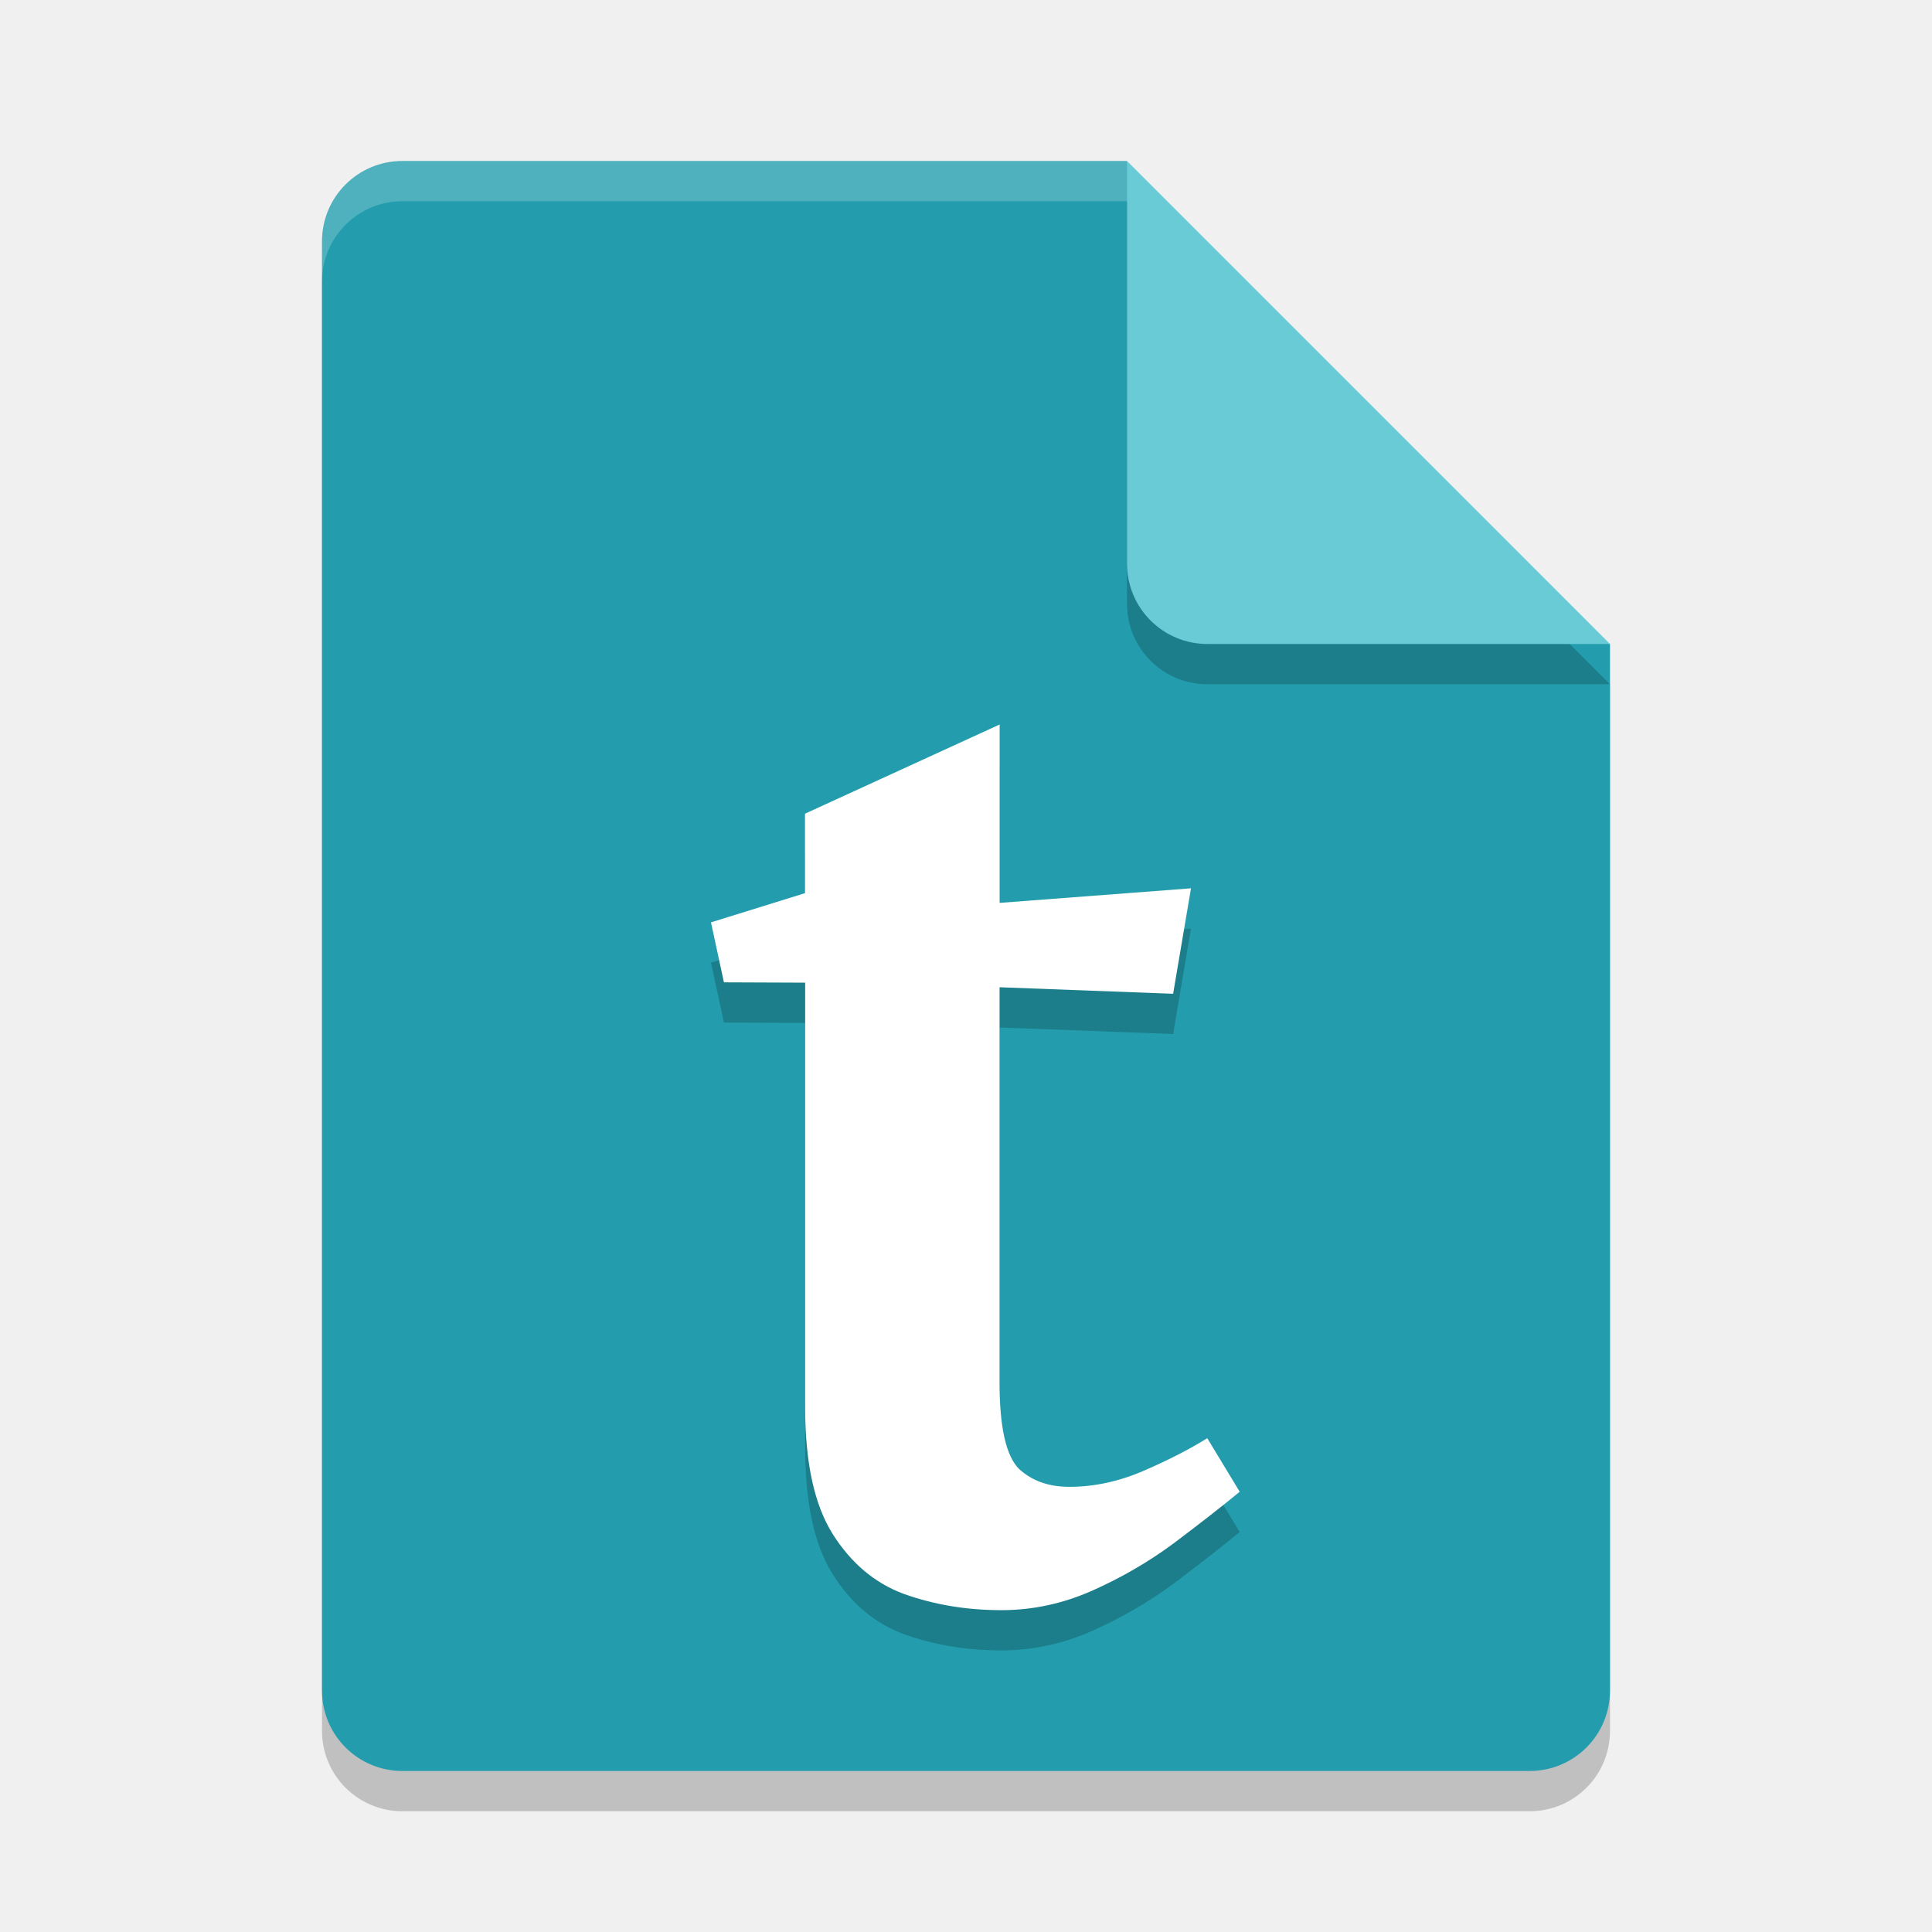
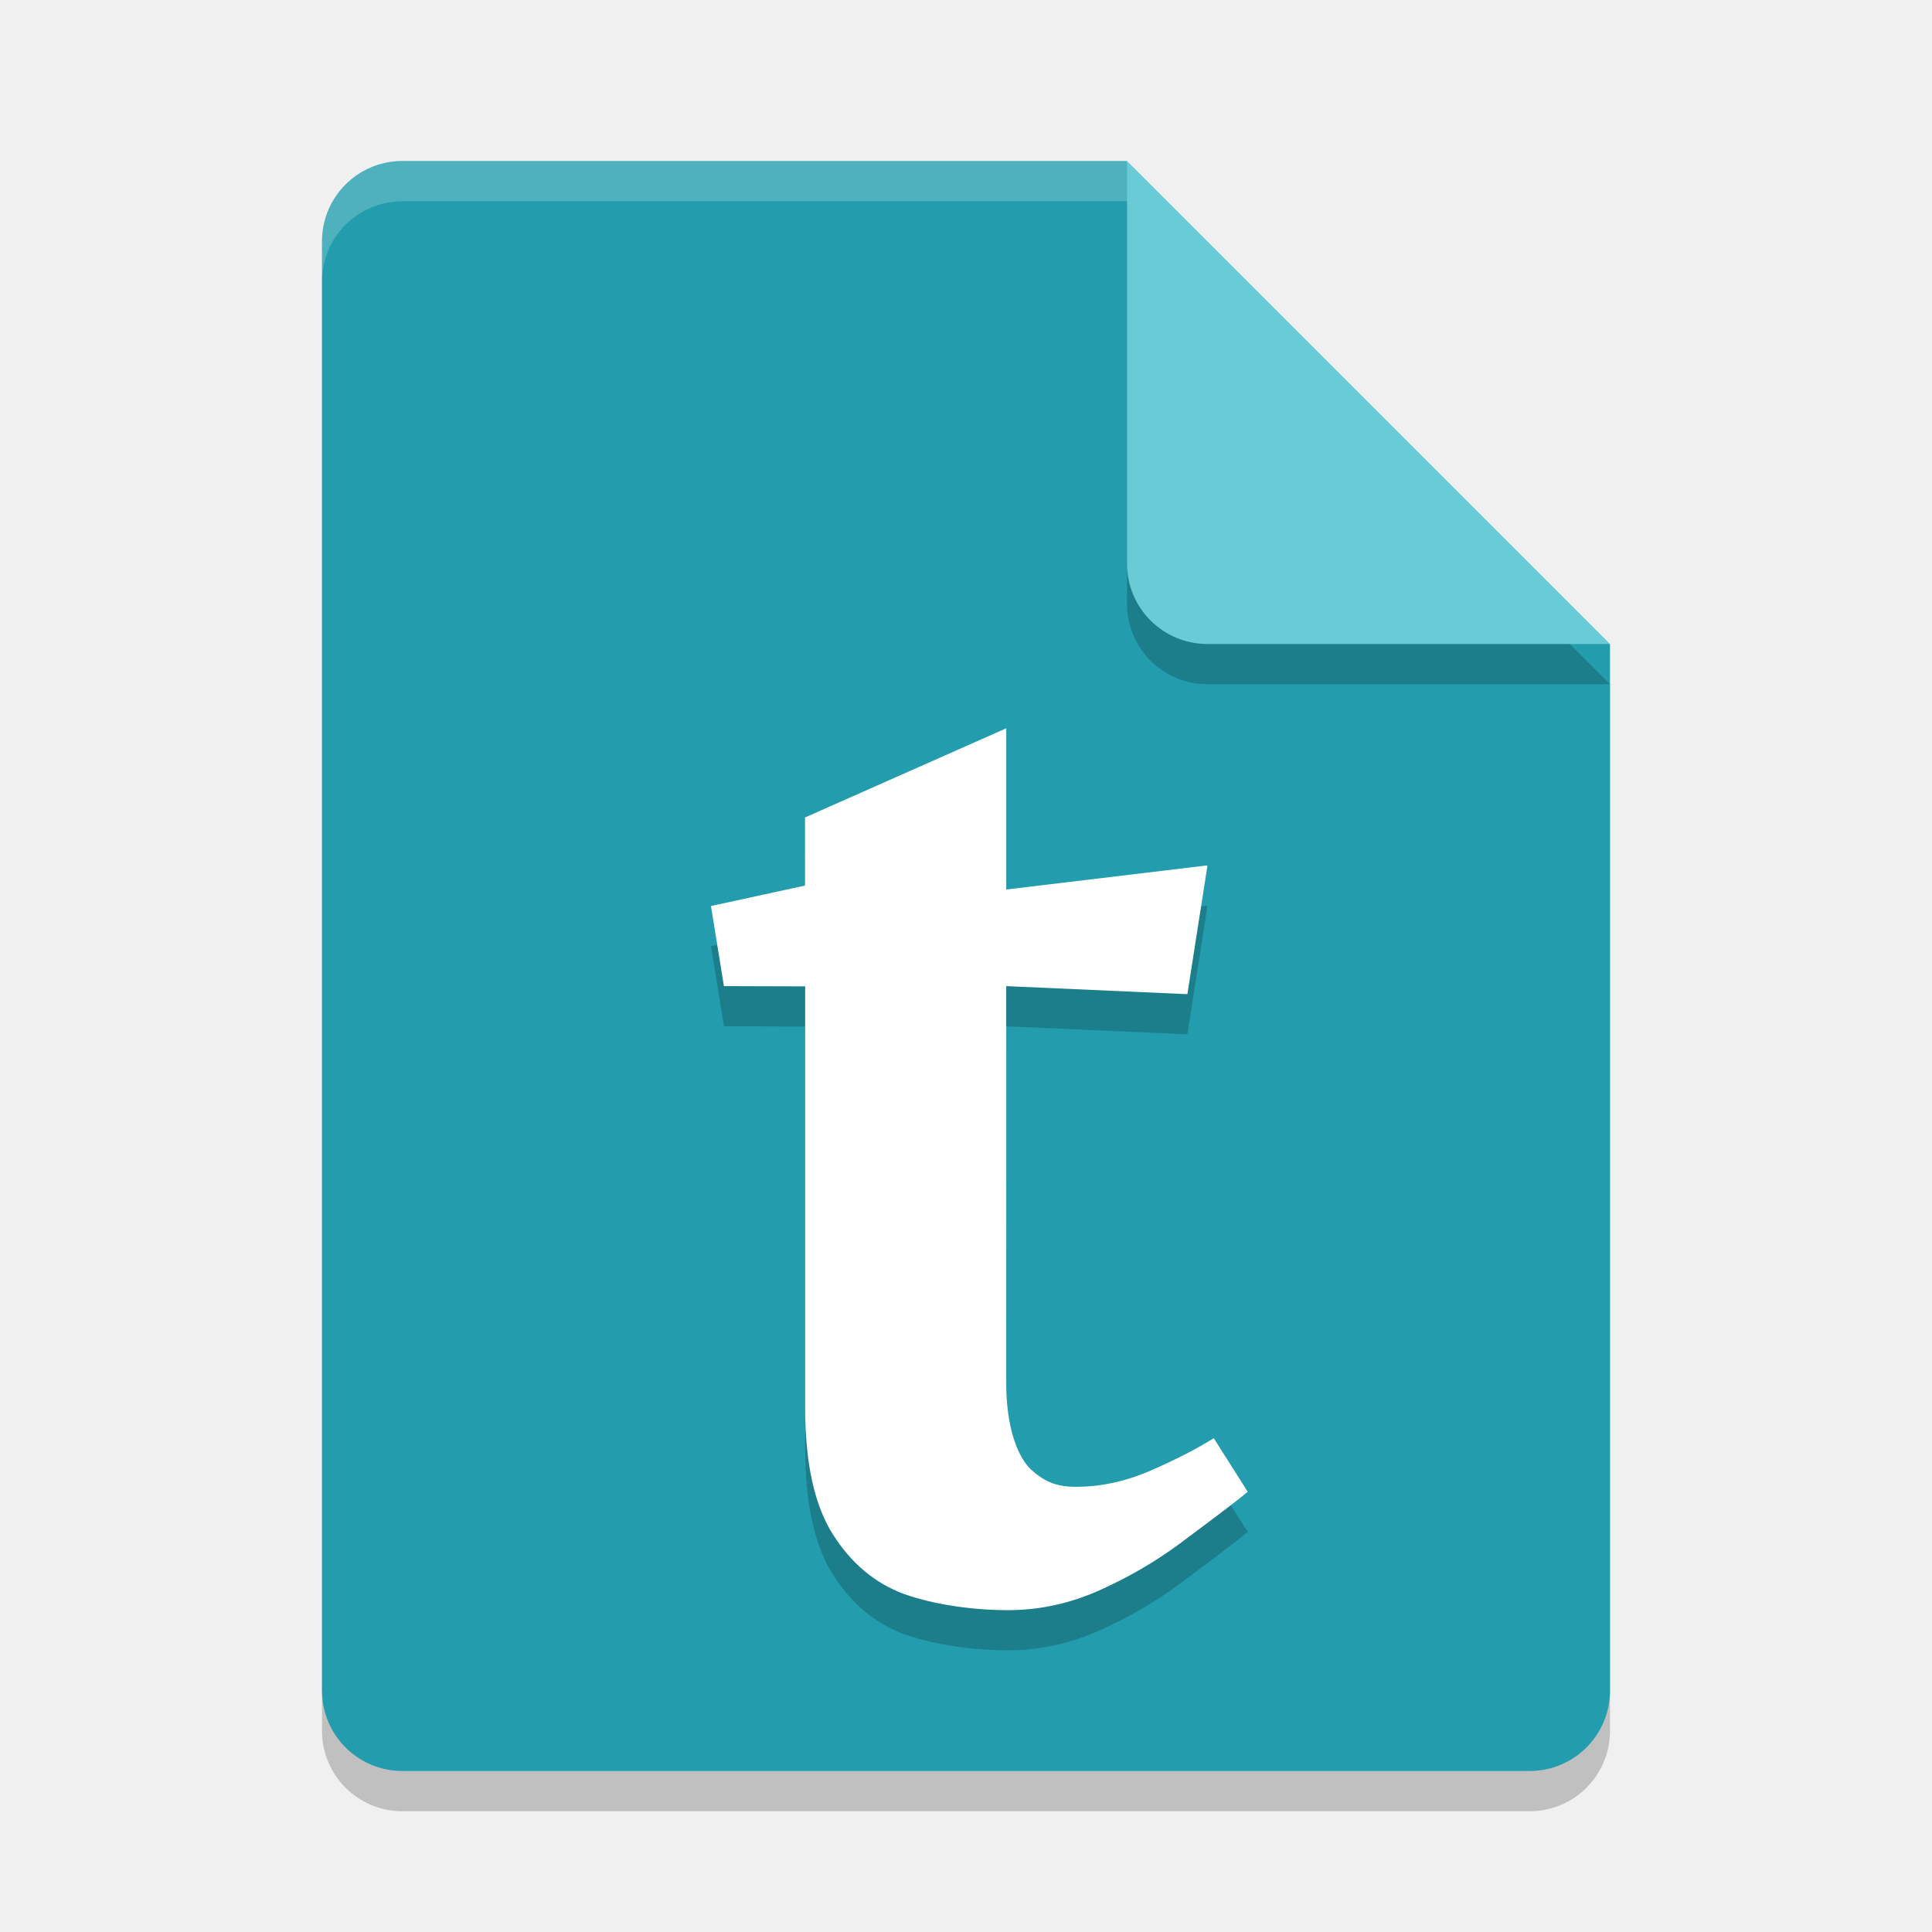
<svg xmlns="http://www.w3.org/2000/svg" width="24" height="24" version="1.1">
  <path d="m5 2.5c-0.554 0-1 0.446-1 1v18c0 0.554 0.446 1 1 1h14c0.554 0 1-0.446 1-1v-13l-6-6z" style="opacity:.2" />
  <path d="m5 2c-0.554 0-1 0.446-1 1v18c0 0.554 0.446 1 1 1h14c0.554 0 1-0.446 1-1v-13l-5-1-1-5z" style="fill:#239dad" />
  <path d="m20 8.5-6-6v5c0 0.554 0.446 1 1 1z" style="opacity:.2" />
  <path d="m20 8-6-6v5c0 0.554 0.446 1 1 1z" style="fill:#68cbd5" />
-   <path d="m5 2c-0.554 0-1 0.446-1 1v0.5c0-0.554 0.446-1 1-1h9v-0.5h-9z" style="fill:#ffffff;opacity:.2" />
-   <path d="m8.993 12.703-0.161-0.745 1.168-0.363v-0.987l2.418-1.108v2.216l2.377-0.181-0.222 1.31-2.156-0.081v4.916c0 0.551 0.081 0.907 0.242 1.068 0.161 0.148 0.369 0.222 0.625 0.222 0.309 0 0.618-0.067 0.927-0.201 0.309-0.134 0.571-0.269 0.786-0.403l0.403 0.665c-0.228 0.188-0.504 0.403-0.826 0.645-0.309 0.228-0.645 0.423-1.007 0.584-0.363 0.161-0.739 0.242-1.128 0.242-0.43 0-0.833-0.067-1.209-0.201-0.363-0.134-0.658-0.383-0.886-0.745-0.228-0.363-0.342-0.886-0.342-1.571v-5.278z" style="opacity:.2;white-space:pre" />
-   <path d="m8.993 12.203-0.161-0.745 1.168-0.363v-0.987l2.418-1.108v2.216l2.377-0.181-0.222 1.31-2.156-0.081v4.916c0 0.551 0.081 0.907 0.242 1.068 0.161 0.148 0.369 0.222 0.625 0.222 0.309 0 0.618-0.067 0.927-0.201 0.309-0.134 0.571-0.269 0.786-0.403l0.403 0.665c-0.228 0.188-0.504 0.403-0.826 0.645-0.309 0.228-0.645 0.423-1.007 0.584-0.363 0.161-0.739 0.242-1.128 0.242-0.43 0-0.833-0.067-1.209-0.201-0.363-0.134-0.658-0.383-0.886-0.745-0.228-0.363-0.342-0.886-0.342-1.571v-5.278z" style="fill:#ffffff;white-space:pre" />
+   <path d="m5 2c-0.554 0-1 0.446-1 1v0.5c0-0.554 0.446-1 1-1h9v-0.5z" style="fill:#ffffff;opacity:.2" />
+   <path d="m8.993 12.749-0.161-0.995 1.168-0.254v-0.846l2.5-1.108v2.003l2.5-0.3-0.25 1.6-2.25-0.1-2.49e-4 4.93c-2.8e-5 0.551 0.139 0.907 0.3 1.068 0.161 0.148 0.31 0.222 0.565 0.222 0.309 0 0.618-0.067 0.927-0.201 0.309-0.134 0.571-0.269 0.786-0.403l0.422 0.665c-0.228 0.188-0.523 0.403-0.845 0.645-0.309 0.228-0.645 0.423-1.007 0.584-0.363 0.161-0.739 0.242-1.128 0.242-0.43 0-0.914-0.067-1.29-0.201-0.363-0.134-0.658-0.383-0.886-0.745s-0.342-0.886-0.342-1.571l2.49e-4 -5.232z" style="opacity:.2;white-space:pre" />
+   <path d="m8.993 12.25-0.161-0.995 1.168-0.254v-0.846l2.5-1.108v2.003l2.5-0.3-0.25 1.6-2.25-0.1-2.49e-4 4.93c-2.8e-5 0.551 0.139 0.907 0.3 1.068 0.161 0.148 0.31 0.222 0.565 0.222 0.309 0 0.618-0.067 0.927-0.201 0.309-0.134 0.571-0.269 0.786-0.403l0.422 0.665c-0.228 0.188-0.523 0.403-0.845 0.645-0.309 0.228-0.645 0.423-1.007 0.584-0.363 0.161-0.739 0.242-1.128 0.242-0.43 0-0.914-0.067-1.29-0.201-0.363-0.134-0.658-0.383-0.886-0.745s-0.342-0.886-0.342-1.571l2.49e-4 -5.232z" style="fill:#ffffff;white-space:pre" />
</svg>
